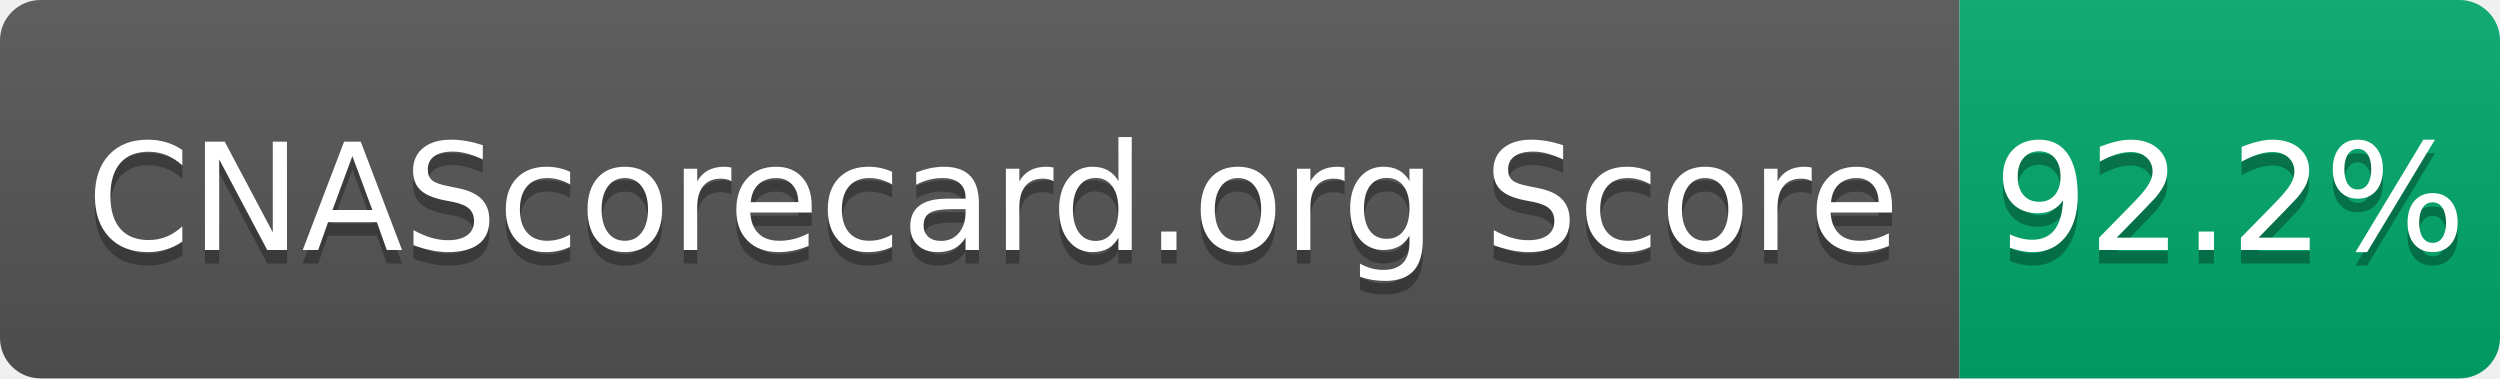
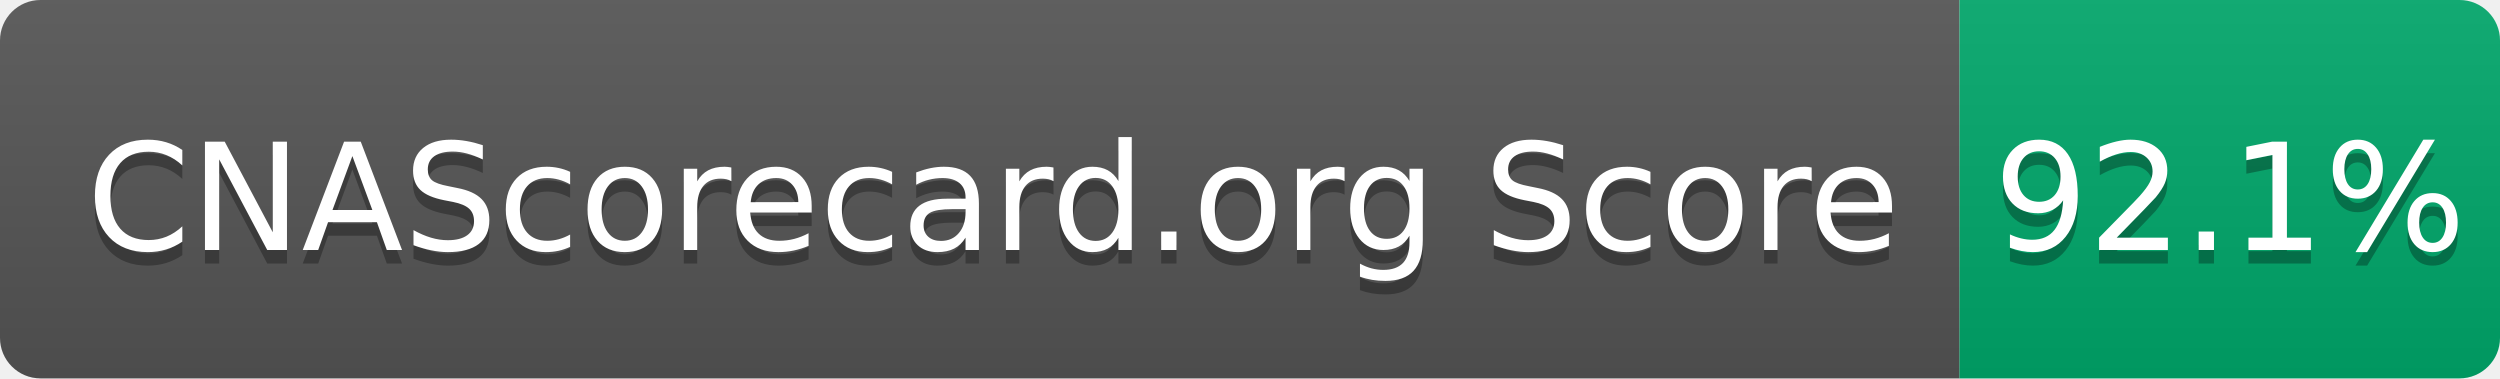
- <svg xmlns="http://www.w3.org/2000/svg" width="185" height="28" role="img" aria-label="CNAScorecard.org Score: 92.2%">
+ <svg xmlns="http://www.w3.org/2000/svg" width="185" height="28" role="img" aria-label="CNAScorecard.org Score: 92.1%">
  <linearGradient id="s" x2="0" y2="100%">
    <stop offset="0" stop-color="#bbb" stop-opacity=".1" />
    <stop offset="1" stop-opacity=".1" />
  </linearGradient>
  <clipPath id="r">
    <rect width="185" height="28" rx="3" fill="#fff" />
  </clipPath>
  <g clip-path="url(#r)">
    <rect width="145" height="28" fill="#555" />
    <rect x="145" width="40" height="28" fill="#00A86B" />
    <rect width="185" height="28" fill="url(#s)" />
  </g>
  <g fill="#fff" text-anchor="middle" font-family="Verdana,Geneva,DejaVu Sans,sans-serif" text-rendering="geometricPrecision" font-size="110">
    <text aria-hidden="true" x="735" y="195" fill="#010101" fill-opacity=".3" transform="scale(.1)" textLength="1350">CNAScorecard.org Score</text>
    <text x="735" y="185" transform="scale(.1)" fill="#fff" textLength="1350">CNAScorecard.org Score</text>
-     <text aria-hidden="true" x="1650" y="195" fill="#010101" fill-opacity=".3" transform="scale(.1)" textLength="300">92.2%</text>
-     <text x="1650" y="185" transform="scale(.1)" fill="#fff" textLength="300">92.2%</text>
+     <text aria-hidden="true" x="1650" y="195" fill="#010101" fill-opacity=".3" transform="scale(.1)" textLength="300">92.1%</text>
+     <text x="1650" y="185" transform="scale(.1)" fill="#fff" textLength="300">92.1%</text>
  </g>
</svg>
